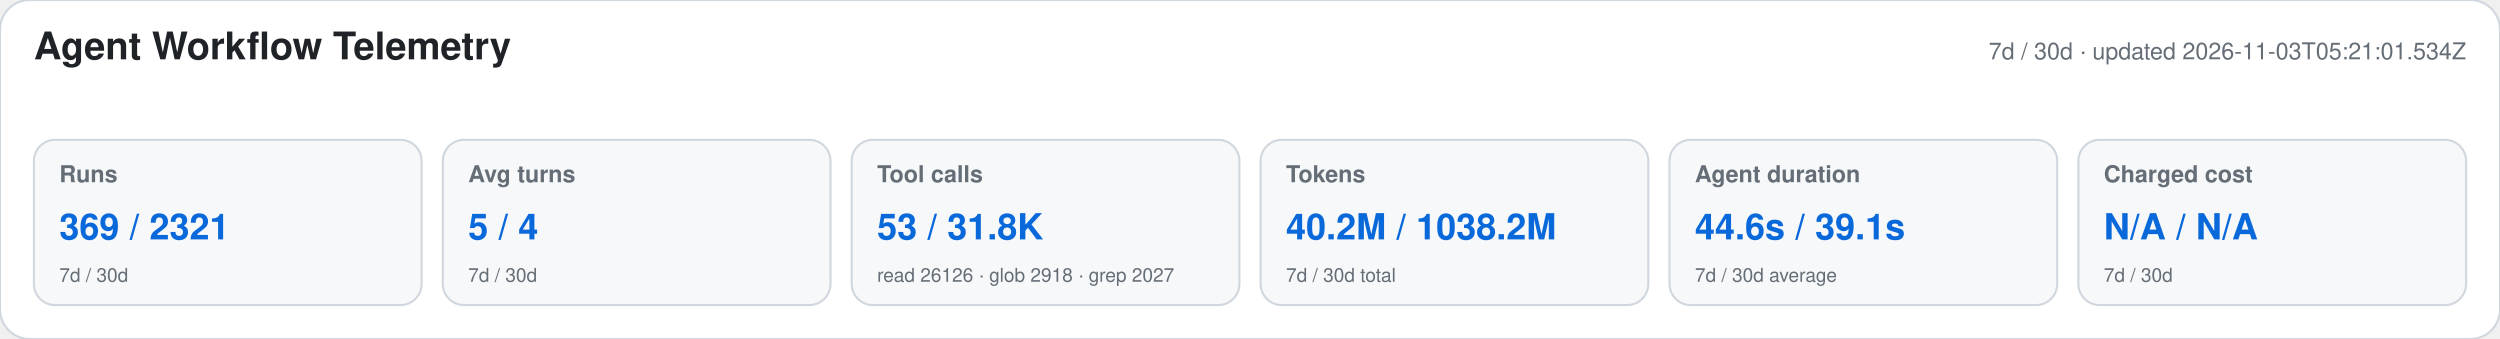
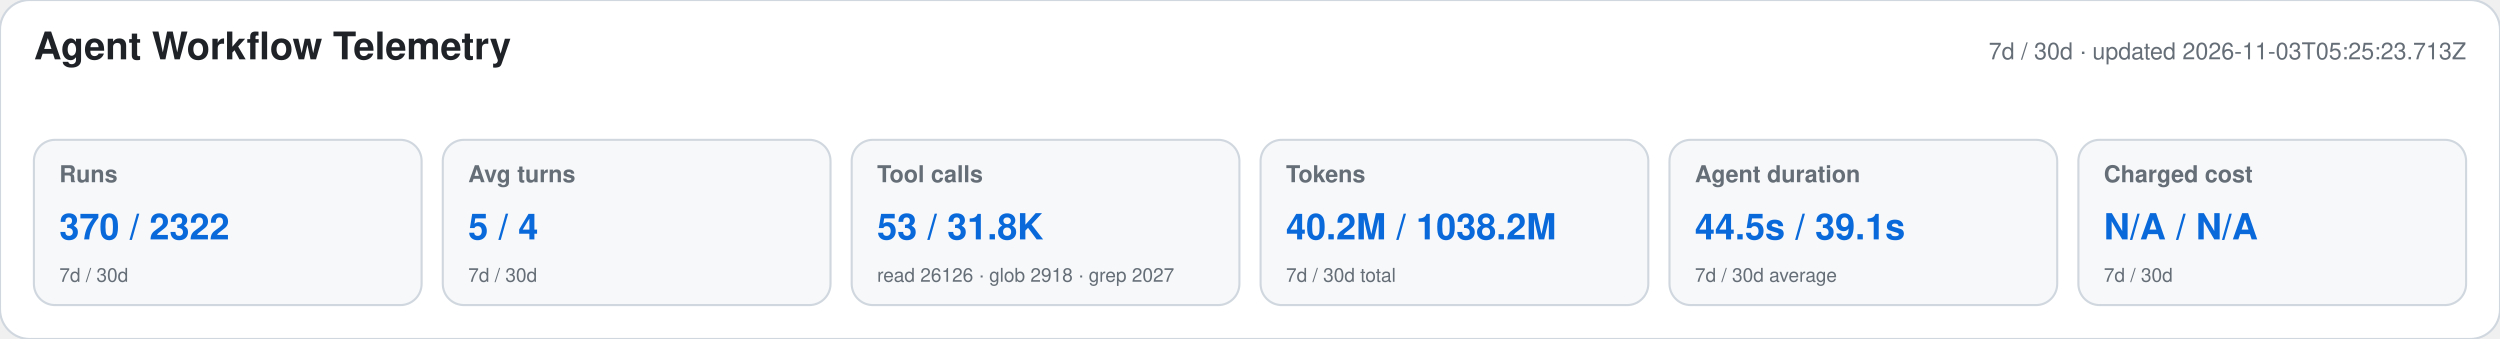
<svg xmlns="http://www.w3.org/2000/svg" width="1180" height="160" viewBox="0 0 1180 160" role="img" aria-labelledby="title desc">
  <style>text{font-family:-apple-system,BlinkMacSystemFont,"Segoe UI",Helvetica,Arial,sans-serif}.heading{font-size:18px;font-weight:650;fill:#1f2328}.meta,.label,.secondary{fill:#656d76}.meta,.label{font-size:11px}.label{font-weight:600}.primary{font-size:17px;font-weight:700;fill:#0969da}.secondary{font-size:9px}</style>
  <rect width="1180" height="160" rx="14" fill="#ffffff" stroke="#d0d7de" />
  <text x="16" y="28" class="heading">Agent Workflow Telemetry</text>
-   <text x="1164" y="28" text-anchor="end" class="meta">7d / 30d · updated 2026-11-03T05:21:01.534Z</text>
+   <text x="1164" y="28" text-anchor="end" class="meta">7d / 30d · updated 2026-11-03T05:25:23.713Z</text>
  <g>
    <rect x="16" y="66" width="183" height="78" rx="10" fill="#f6f8fa" stroke="#d0d7de" />
    <text x="28" y="86" class="label">Runs</text>
-     <text x="28" y="113" class="primary">369 / 2321</text>
+     <text x="28" y="113" class="primary">370 / 2322</text>
    <text x="28" y="133" class="secondary">7d / 30d</text>
  </g>
  <g>
    <rect x="209" y="66" width="183" height="78" rx="10" fill="#f6f8fa" stroke="#d0d7de" />
    <text x="221" y="86" class="label">Avg turns</text>
    <text x="221" y="113" class="primary">5 / 4</text>
    <text x="221" y="133" class="secondary">7d / 30d</text>
  </g>
  <g>
    <rect x="402" y="66" width="183" height="78" rx="10" fill="#f6f8fa" stroke="#d0d7de" />
    <text x="414" y="86" class="label">Tool calls</text>
    <text x="414" y="113" class="primary">53 / 31.8K</text>
    <text x="414" y="133" class="secondary">read 26126 · glob 2918 · grep 2027</text>
  </g>
  <g>
    <rect x="595" y="66" width="183" height="78" rx="10" fill="#f6f8fa" stroke="#d0d7de" />
    <text x="607" y="86" class="label">Tokens</text>
    <text x="607" y="113" class="primary">40.2M / 1038.2M</text>
    <text x="607" y="133" class="secondary">7d / 30d total</text>
  </g>
  <g>
    <rect x="788" y="66" width="183" height="78" rx="10" fill="#f6f8fa" stroke="#d0d7de" />
    <text x="800" y="86" class="label">Agent duration</text>
-     <text x="800" y="113" class="primary">44.6s / 39.1s</text>
+     <text x="800" y="113" class="primary">44.5s / 39.1s</text>
    <text x="800" y="133" class="secondary">7d / 30d average</text>
  </g>
  <g>
    <rect x="981" y="66" width="183" height="78" rx="10" fill="#f6f8fa" stroke="#d0d7de" />
    <text x="993" y="86" class="label">Charged cost</text>
    <text x="993" y="113" class="primary">N/A / N/A</text>
    <text x="993" y="133" class="secondary">7d / 30d</text>
  </g>
</svg>
